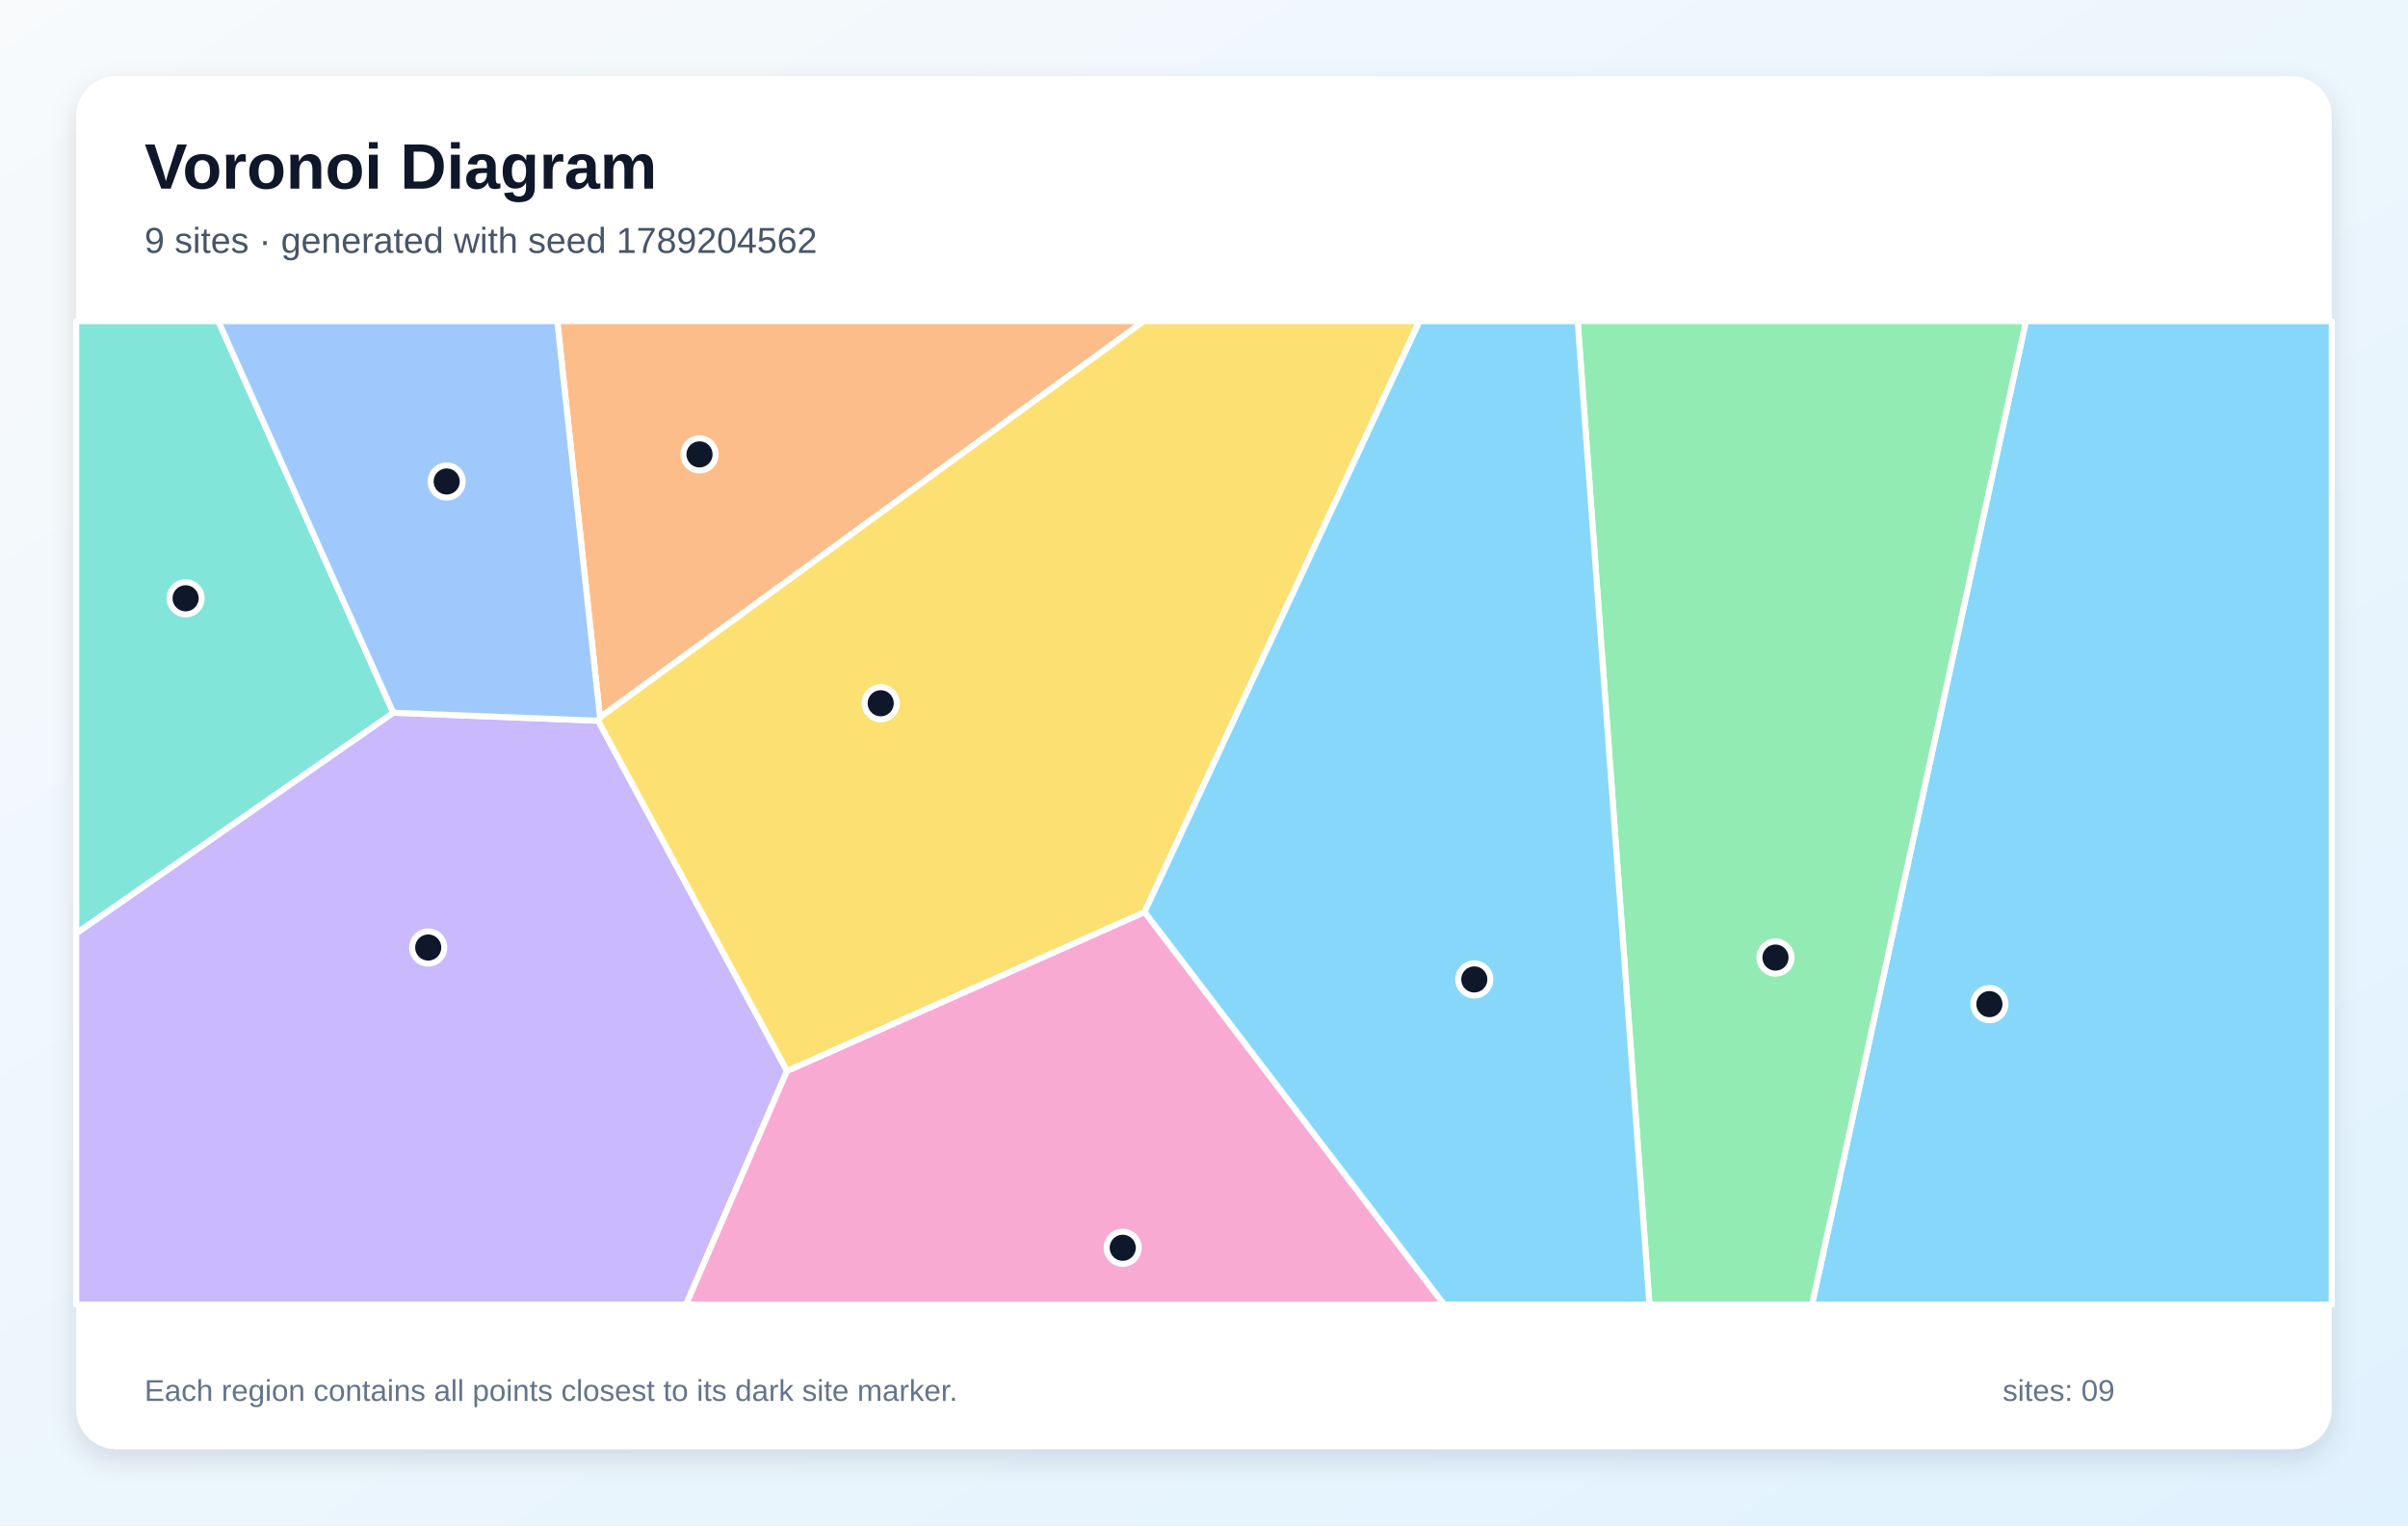
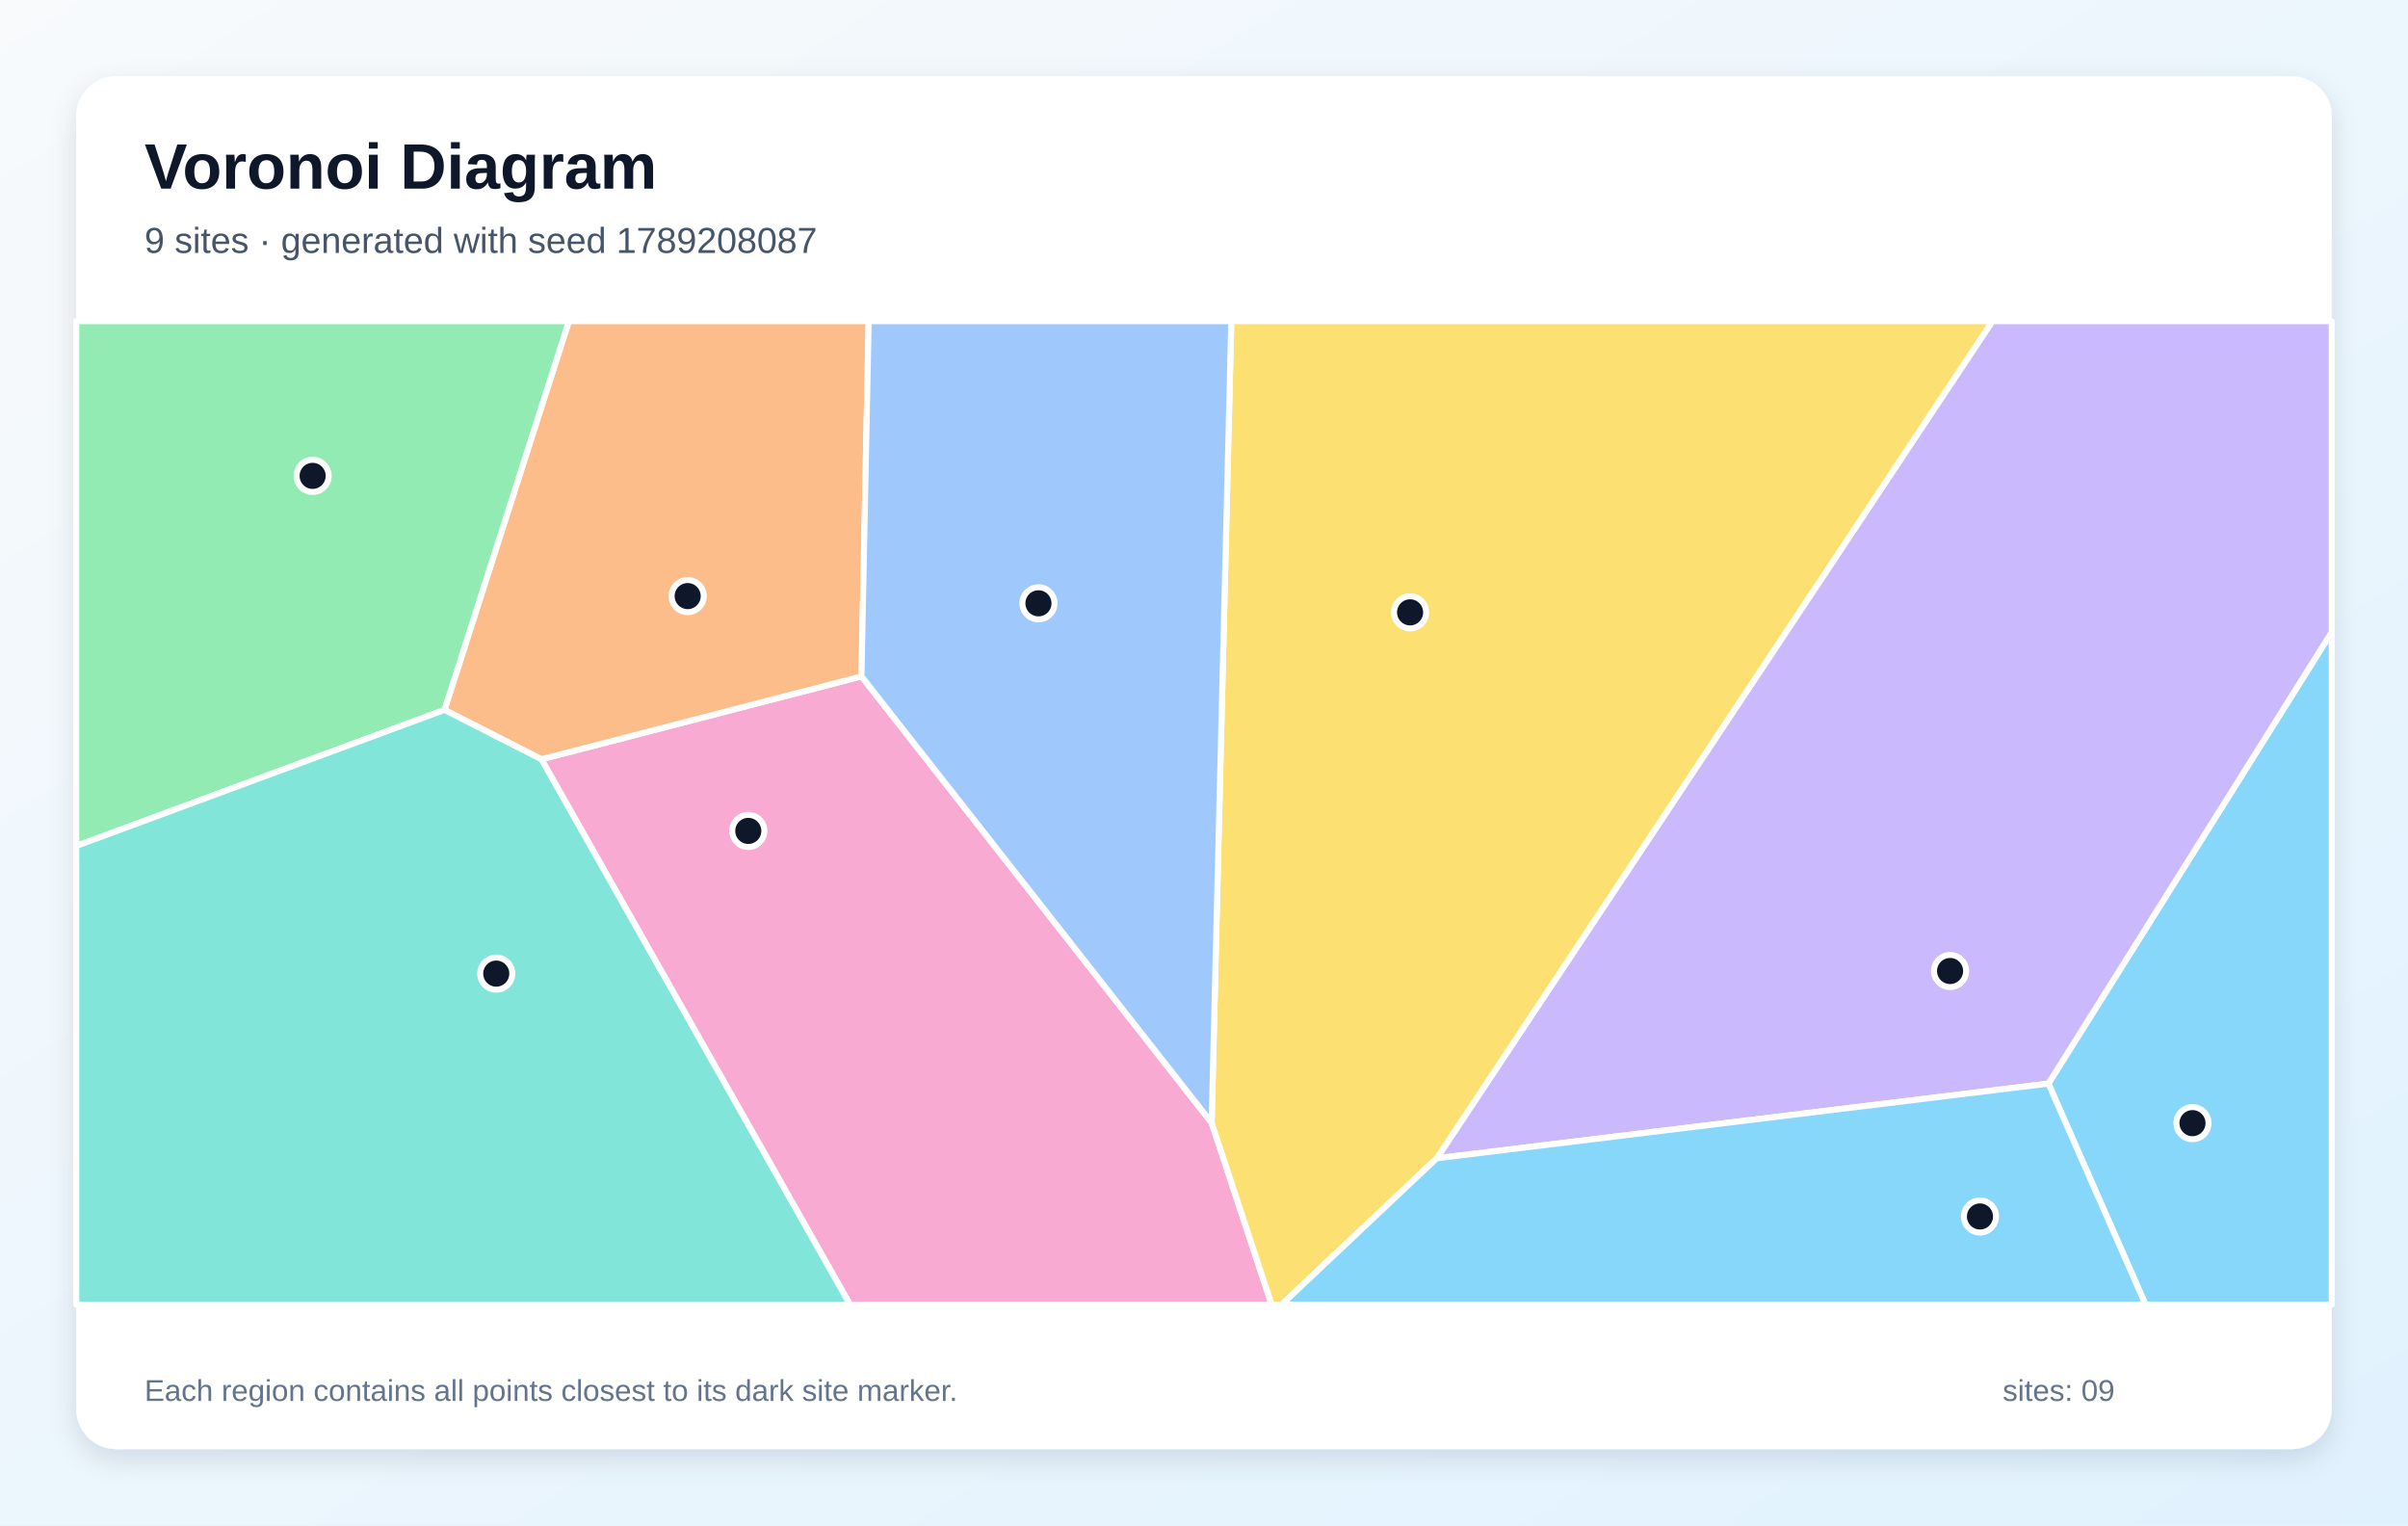
<svg xmlns="http://www.w3.org/2000/svg" width="1200" height="760" viewBox="0 0 1200 760" role="img" aria-labelledby="title description">
  <defs>
    <linearGradient id="background" x1="0" y1="0" x2="1" y2="1">
      <stop stop-color="#F8FAFC" />
      <stop offset="1" stop-color="#E0F2FE" />
    </linearGradient>
    <filter id="shadow" x="-10%" y="-10%" width="120%" height="120%">
      <feDropShadow dx="0" dy="5" stdDeviation="7" flood-color="#0F172A" flood-opacity=".12" />
    </filter>
  </defs>
  <rect width="1200" height="760" fill="url(#background)" />
  <rect x="38" y="38" width="1124" height="684" rx="20" fill="#FFFFFF" filter="url(#shadow)" />
  <g font-family="Arial, sans-serif">
    <text x="72" y="94" font-size="32" font-weight="700" fill="#0F172A">Voronoi Diagram</text>
-     <text x="72" y="126" font-size="18" fill="#475569">9 sites · generated with seed 1789204562</text>
+     <text x="72" y="126" font-size="18" fill="#475569">9 sites · generated with seed 1789208087</text>
  </g>
  <g stroke="#FFFFFF" stroke-width="3" stroke-linejoin="round">
-     <polygon points="1009.6,160.0 1162.0,160.0 1162.0,650.0 903.0,650.0" fill="#38BDF8" fill-opacity="0.60" />
-     <polygon points="38.0,465.0 196.0,355.1 298.1,359.1 392.2,533.6 341.9,650.0 38.0,650.0" fill="#A78BFA" fill-opacity="0.60" />
-     <polygon points="392.2,533.6 570.4,454.4 719.7,650.0 341.9,650.0" fill="#F472B6" fill-opacity="0.60" />
-     <polygon points="299.0,357.4 277.7,160.0 570.1,160.0" fill="#FB923C" fill-opacity="0.60" />
-     <polygon points="570.4,454.4 392.2,533.6 298.1,359.1 299.0,357.4 570.1,160.0 707.4,160.0" fill="#FACC15" fill-opacity="0.60" />
-     <polygon points="786.2,160.0 1009.6,160.0 903.0,650.0 822.0,650.0" fill="#4ADE80" fill-opacity="0.60" />
-     <polygon points="196.0,355.1 38.0,465.0 38.0,160.0 108.8,160.0" fill="#2DD4BF" fill-opacity="0.60" />
-     <polygon points="299.0,357.4 298.1,359.1 196.0,355.1 108.8,160.0 277.7,160.0" fill="#60A5FA" fill-opacity="0.60" />
-     <polygon points="570.4,454.4 707.4,160.0 786.2,160.0 822.0,650.0 719.7,650.0" fill="#38BDF8" fill-opacity="0.60" />
+     <polygon points="1020.8,539.9 1162.0,314.9 1162.0,650.0 1069.2,650.0" fill="#38BDF8" fill-opacity="0.60" />
+     <polygon points="716.0,577.1 992.9,160.0 1162.0,160.0 1162.0,314.9 1020.8,539.9" fill="#A78BFA" fill-opacity="0.60" />
+     <polygon points="269.8,378.3 429.3,337.0 603.8,559.4 633.7,650.0 423.6,650.0" fill="#F472B6" fill-opacity="0.60" />
+     <polygon points="429.3,337.0 269.8,378.3 221.5,353.7 283.5,160.0 432.9,160.0" fill="#FB923C" fill-opacity="0.60" />
+     <polygon points="603.8,559.4 613.6,160.0 992.9,160.0 716.0,577.1 638.7,650.0 633.7,650.0" fill="#FACC15" fill-opacity="0.60" />
+     <polygon points="221.5,353.7 38.0,421.5 38.0,160.0 283.5,160.0" fill="#4ADE80" fill-opacity="0.60" />
+     <polygon points="38.0,421.5 221.5,353.7 269.8,378.3 423.6,650.0 38.0,650.0" fill="#2DD4BF" fill-opacity="0.60" />
+     <polygon points="603.8,559.4 429.3,337.0 432.9,160.0 613.6,160.0" fill="#60A5FA" fill-opacity="0.60" />
+     <polygon points="716.0,577.1 1020.8,539.9 1069.2,650.0 638.7,650.0" fill="#38BDF8" fill-opacity="0.60" />
  </g>
  <g>
-     <circle cx="991.4" cy="500.3" r="8" fill="#0F172A" stroke="#FFFFFF" stroke-width="3" />
-     <circle cx="213.4" cy="472.1" r="8" fill="#0F172A" stroke="#FFFFFF" stroke-width="3" />
-     <circle cx="559.5" cy="621.7" r="8" fill="#0F172A" stroke="#FFFFFF" stroke-width="3" />
-     <circle cx="348.6" cy="226.4" r="8" fill="#0F172A" stroke="#FFFFFF" stroke-width="3" />
-     <circle cx="438.9" cy="350.4" r="8" fill="#0F172A" stroke="#FFFFFF" stroke-width="3" />
-     <circle cx="884.8" cy="477.1" r="8" fill="#0F172A" stroke="#FFFFFF" stroke-width="3" />
-     <circle cx="92.5" cy="298.1" r="8" fill="#0F172A" stroke="#FFFFFF" stroke-width="3" />
-     <circle cx="222.6" cy="239.9" r="8" fill="#0F172A" stroke="#FFFFFF" stroke-width="3" />
-     <circle cx="734.7" cy="488.0" r="8" fill="#0F172A" stroke="#FFFFFF" stroke-width="3" />
+     <circle cx="1092.6" cy="559.6" r="8" fill="#0F172A" stroke="#FFFFFF" stroke-width="3" />
+     <circle cx="971.8" cy="483.8" r="8" fill="#0F172A" stroke="#FFFFFF" stroke-width="3" />
+     <circle cx="372.9" cy="414.0" r="8" fill="#0F172A" stroke="#FFFFFF" stroke-width="3" />
+     <circle cx="342.7" cy="297.0" r="8" fill="#0F172A" stroke="#FFFFFF" stroke-width="3" />
+     <circle cx="702.7" cy="305.1" r="8" fill="#0F172A" stroke="#FFFFFF" stroke-width="3" />
+     <circle cx="155.8" cy="237.1" r="8" fill="#0F172A" stroke="#FFFFFF" stroke-width="3" />
+     <circle cx="247.3" cy="485.1" r="8" fill="#0F172A" stroke="#FFFFFF" stroke-width="3" />
+     <circle cx="517.5" cy="300.6" r="8" fill="#0F172A" stroke="#FFFFFF" stroke-width="3" />
+     <circle cx="986.7" cy="606.1" r="8" fill="#0F172A" stroke="#FFFFFF" stroke-width="3" />
  </g>
  <g font-family="Arial, sans-serif" font-size="15" fill="#64748B">
    <text x="72" y="698">Each region contains all points closest to its dark site marker.</text>
    <text x="998" y="698">sites: 09</text>
  </g>
</svg>
